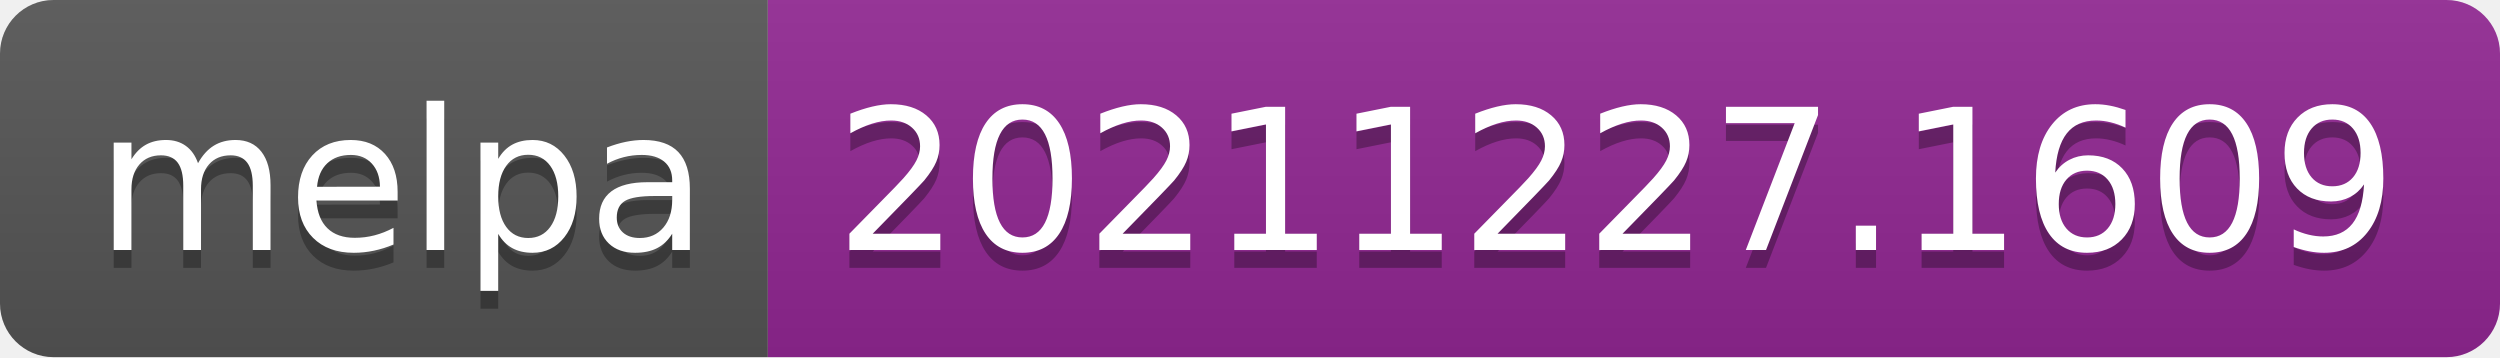
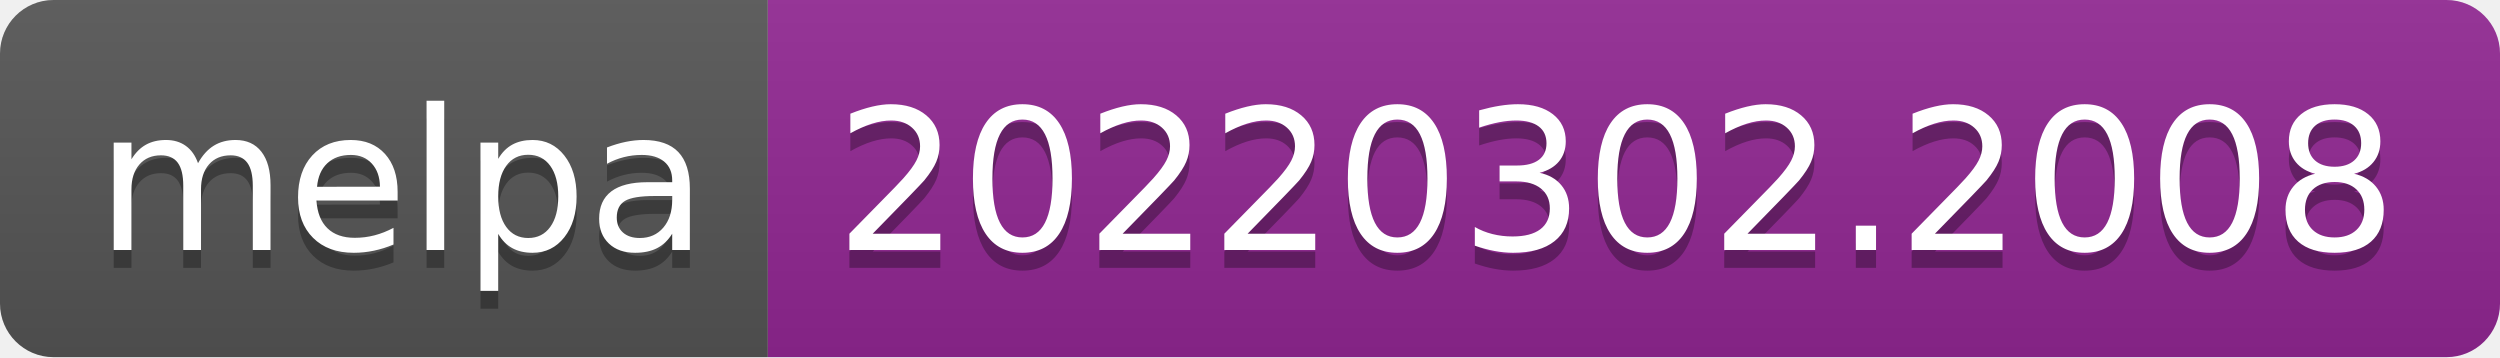
- <svg xmlns="http://www.w3.org/2000/svg" width="140" height="20" role="img" aria-label="melpa: 20211227.1609">
+ <svg xmlns="http://www.w3.org/2000/svg" width="140" height="20" role="img" aria-label="melpa: 20220302.2008">
  <linearGradient id="s" x2="0" y2="100%">
    <stop offset="0" stop-color="#bbb" stop-opacity=".1" />
    <stop offset="1" stop-opacity=".1" />
  </linearGradient>
  <clipPath id="r">
    <rect width="140" height="20" rx="3" fill="#fff" />
  </clipPath>
  <g clip-path="url(#r)">
    <rect width="43" height="20" fill="#555" />
    <rect x="43" width="97" height="20" fill="#922793" />
    <rect width="140" height="20" fill="url(#s)" />
  </g>
  <g fill="#fff" text-anchor="middle" font-family="Verdana,Geneva,DejaVu Sans,sans-serif" text-rendering="geometricPrecision" font-size="110">
    <text aria-hidden="true" x="225" y="150" fill="#010101" fill-opacity=".3" transform="scale(.1)" textLength="330">melpa</text>
    <text x="225" y="140" transform="scale(.1)" fill="#fff" textLength="330">melpa</text>
-     <text aria-hidden="true" x="905" y="150" fill="#010101" fill-opacity=".3" transform="scale(.1)" textLength="870">20211227.1609</text>
-     <text x="905" y="140" transform="scale(.1)" fill="#fff" textLength="870">20211227.1609</text>
+     <text aria-hidden="true" x="905" y="150" fill="#010101" fill-opacity=".3" transform="scale(.1)" textLength="870">20220302.2008</text>
+     <text x="905" y="140" transform="scale(.1)" fill="#fff" textLength="870">20220302.2008</text>
  </g>
</svg>
